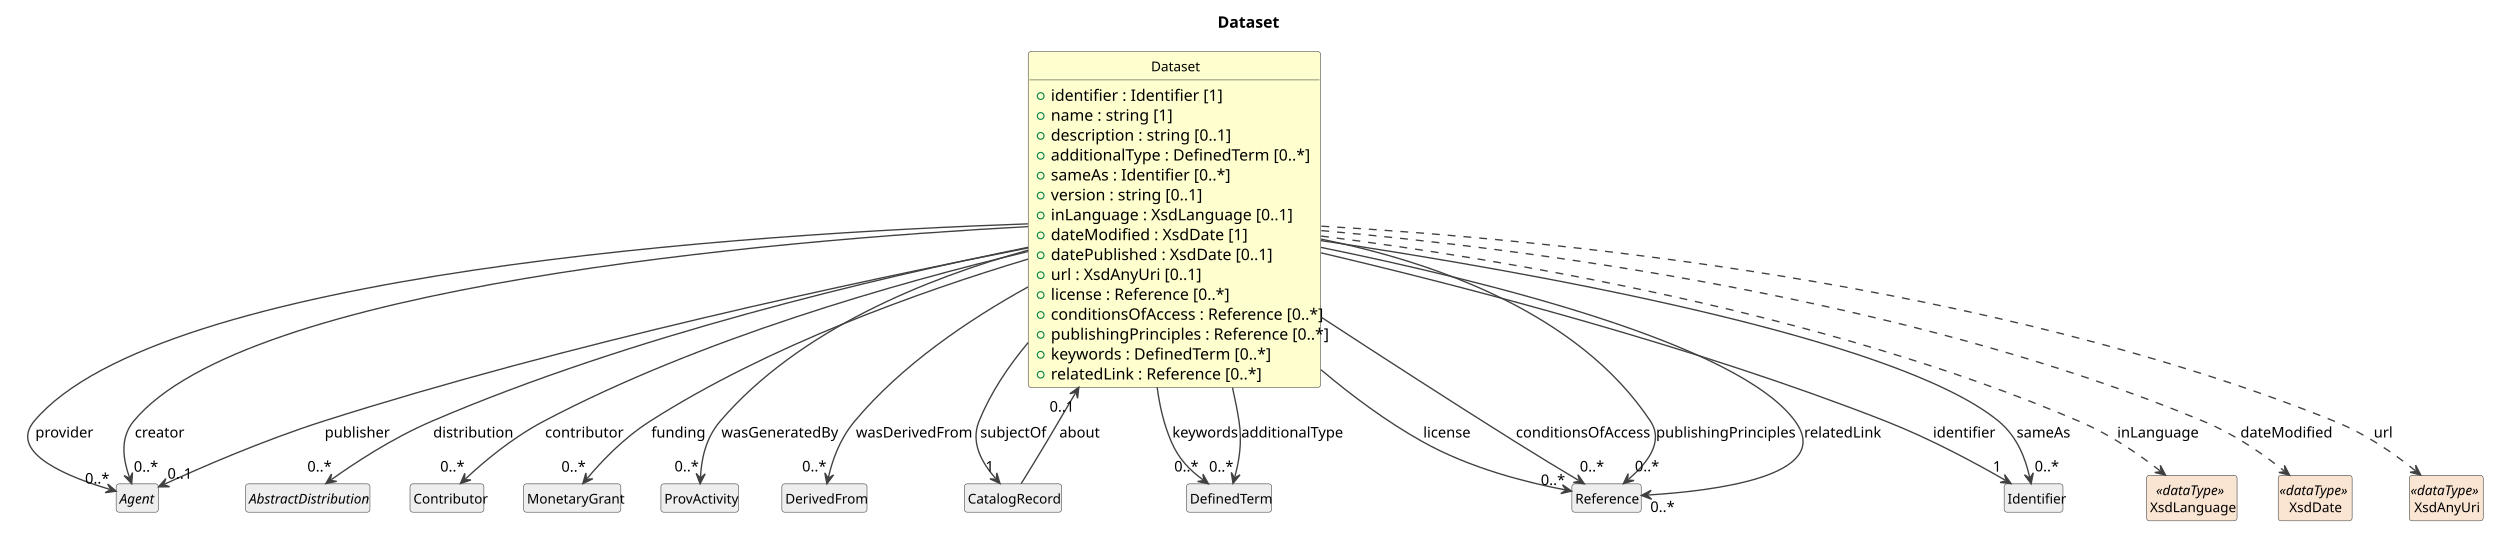
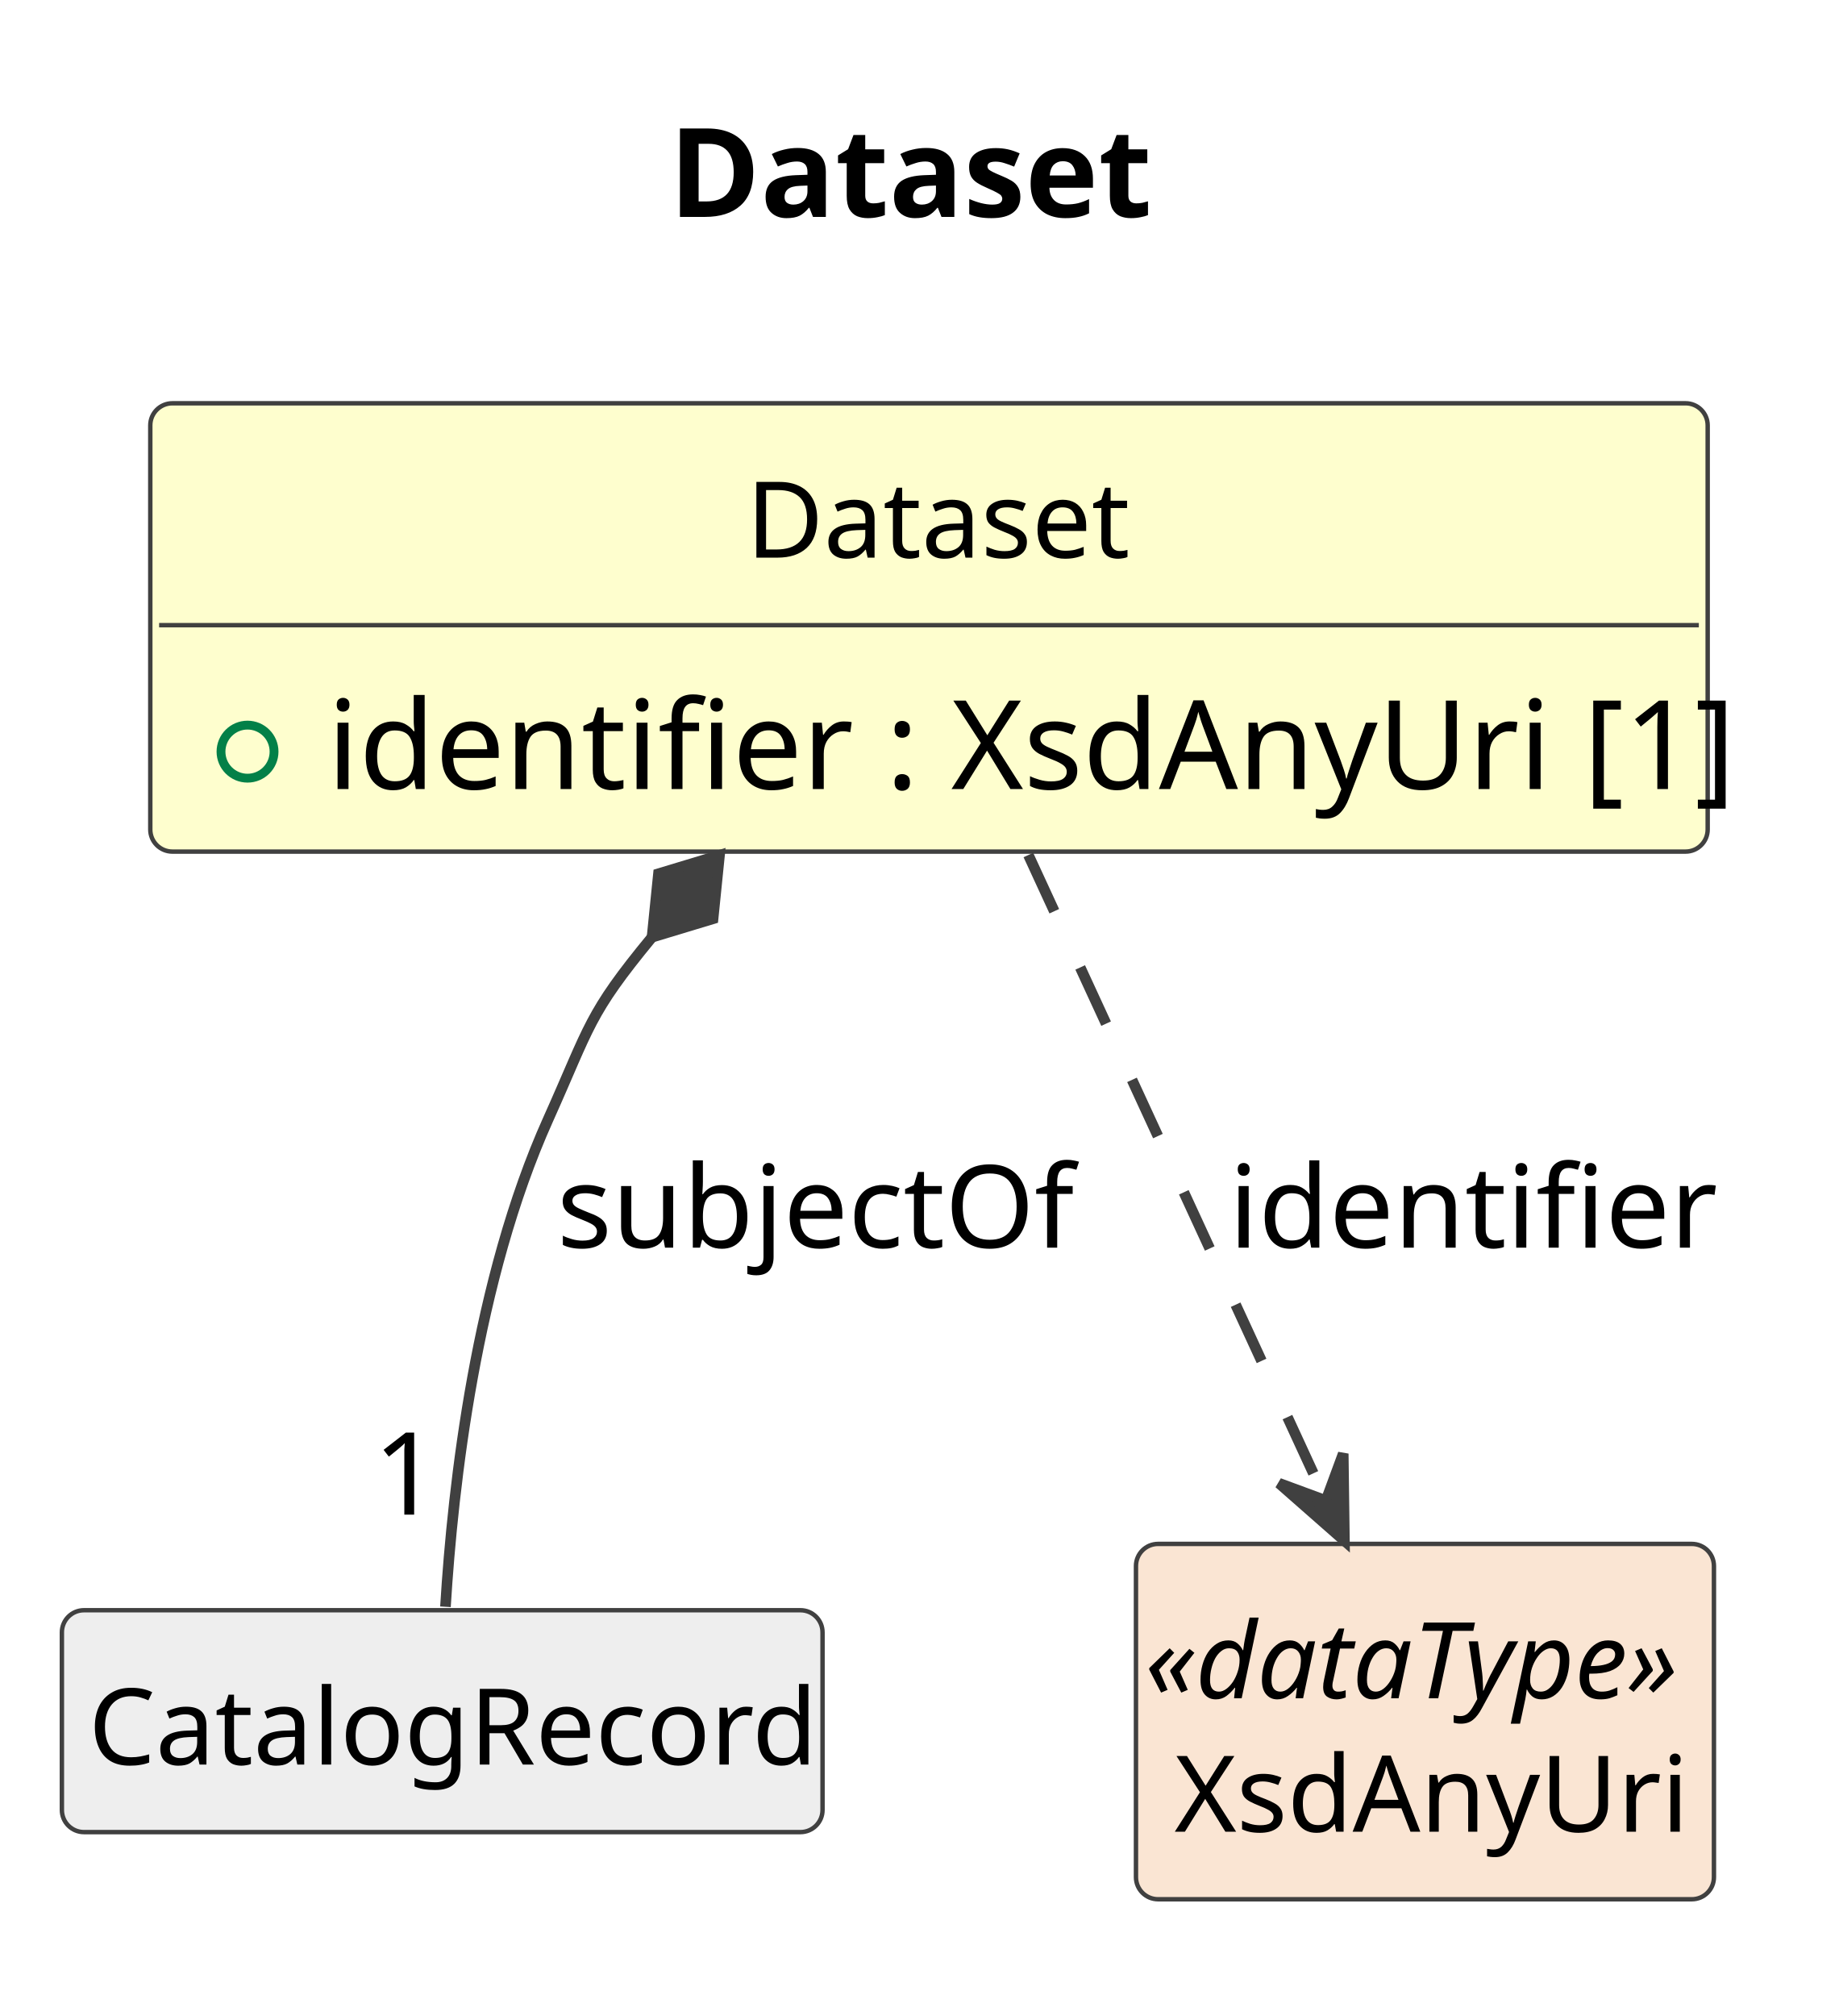
- <svg xmlns="http://www.w3.org/2000/svg" contentStyleType="text/css" data-diagram-type="CLASS" height="474px" preserveAspectRatio="none" style="width:2212px;height:474px;background:#FFFFFF;" version="1.1" viewBox="0 0 2212 474" width="2212px" zoomAndPan="magnify">
+ <svg xmlns="http://www.w3.org/2000/svg" contentStyleType="text/css" data-diagram-type="CLASS" height="228px" preserveAspectRatio="none" style="width:208px;height:228px;background:#FFFFFF;" version="1.1" viewBox="0 0 208 228" width="208px" zoomAndPan="magnify">
  <defs />
  <g>
    <g class="title" data-source-line="1">
-       <text fill="#000000" font-family="sans-serif" font-size="14" font-weight="700" lengthAdjust="spacing" textLength="50.579" x="1077.291" y="24.533">Dataset</text>
+       <text fill="#000000" font-family="sans-serif" font-size="14" font-weight="700" lengthAdjust="spacing" textLength="50.579" x="75.651" y="24.533">Dataset</text>
    </g>
    <g class="entity" data-qualified-name="Dataset" data-source-line="12" id="ent0002">
-       <rect fill="#FEFECE" height="297.234" rx="2.5" ry="2.5" style="stroke:#404040;stroke-width:0.5;" width="258.682" x="909.78" y="45.609" />
-       <text fill="#000000" font-family="sans-serif" font-size="12" lengthAdjust="spacing" textLength="41.355" x="1018.443" y="63.066">Dataset</text>
-       <line style="stroke:#404040;stroke-width:0.5;" x1="910.78" x2="1167.462" y1="70.703" y2="70.703" />
+       <rect fill="#FEFECE" height="50.703" rx="2.5" ry="2.5" style="stroke:#404040;stroke-width:0.5;" width="176.172" x="17" y="45.609" />
+       <text fill="#000000" font-family="sans-serif" font-size="12" lengthAdjust="spacing" textLength="41.355" x="84.408" y="63.066">Dataset</text>
+       <line style="stroke:#404040;stroke-width:0.5;" x1="18" x2="192.172" y1="70.703" y2="70.703" />
      <g data-visibility-modifier="PUBLIC_FIELD">
-         <ellipse cx="920.78" cy="85.008" fill="none" rx="3" ry="3" style="stroke:#038048;stroke-width:1;" />
+         <ellipse cx="28" cy="85.008" fill="none" rx="3" ry="3" style="stroke:#038048;stroke-width:1;" />
      </g>
-       <text fill="#000000" font-family="sans-serif" font-size="14" lengthAdjust="spacing" textLength="137.737" x="929.78" y="89.236">identifier : Identifier [1]</text>
-       <g data-visibility-modifier="PUBLIC_FIELD">
-         <ellipse cx="920.78" cy="102.617" fill="none" rx="3" ry="3" style="stroke:#038048;stroke-width:1;" />
-       </g>
-       <text fill="#000000" font-family="sans-serif" font-size="14" lengthAdjust="spacing" textLength="100.379" x="929.78" y="106.846">name : string [1]</text>
-       <g data-visibility-modifier="PUBLIC_FIELD">
-         <ellipse cx="920.78" cy="120.227" fill="none" rx="3" ry="3" style="stroke:#038048;stroke-width:1;" />
-       </g>
-       <text fill="#000000" font-family="sans-serif" font-size="14" lengthAdjust="spacing" textLength="148.627" x="929.78" y="124.455">description : string [0..1]</text>
-       <g data-visibility-modifier="PUBLIC_FIELD">
-         <ellipse cx="920.78" cy="137.836" fill="none" rx="3" ry="3" style="stroke:#038048;stroke-width:1;" />
-       </g>
-       <text fill="#000000" font-family="sans-serif" font-size="14" lengthAdjust="spacing" textLength="216.33" x="929.78" y="142.065">additionalType : DefinedTerm [0..*]</text>
-       <g data-visibility-modifier="PUBLIC_FIELD">
-         <ellipse cx="920.78" cy="155.445" fill="none" rx="3" ry="3" style="stroke:#038048;stroke-width:1;" />
-       </g>
-       <text fill="#000000" font-family="sans-serif" font-size="14" lengthAdjust="spacing" textLength="148.62" x="929.78" y="159.674">sameAs : Identifier [0..*]</text>
-       <g data-visibility-modifier="PUBLIC_FIELD">
-         <ellipse cx="920.78" cy="173.055" fill="none" rx="3" ry="3" style="stroke:#038048;stroke-width:1;" />
-       </g>
-       <text fill="#000000" font-family="sans-serif" font-size="14" lengthAdjust="spacing" textLength="126.055" x="929.78" y="177.283">version : string [0..1]</text>
-       <g data-visibility-modifier="PUBLIC_FIELD">
-         <ellipse cx="920.78" cy="190.664" fill="none" rx="3" ry="3" style="stroke:#038048;stroke-width:1;" />
-       </g>
-       <text fill="#000000" font-family="sans-serif" font-size="14" lengthAdjust="spacing" textLength="206.288" x="929.78" y="194.893">inLanguage : XsdLanguage [0..1]</text>
-       <g data-visibility-modifier="PUBLIC_FIELD">
-         <ellipse cx="920.78" cy="208.273" fill="none" rx="3" ry="3" style="stroke:#038048;stroke-width:1;" />
-       </g>
-       <text fill="#000000" font-family="sans-serif" font-size="14" lengthAdjust="spacing" textLength="164.985" x="929.78" y="212.502">dateModified : XsdDate [1]</text>
-       <g data-visibility-modifier="PUBLIC_FIELD">
-         <ellipse cx="920.78" cy="225.883" fill="none" rx="3" ry="3" style="stroke:#038048;stroke-width:1;" />
-       </g>
-       <text fill="#000000" font-family="sans-serif" font-size="14" lengthAdjust="spacing" textLength="189.123" x="929.78" y="230.111">datePublished : XsdDate [0..1]</text>
-       <g data-visibility-modifier="PUBLIC_FIELD">
-         <ellipse cx="920.78" cy="243.492" fill="none" rx="3" ry="3" style="stroke:#038048;stroke-width:1;" />
-       </g>
-       <text fill="#000000" font-family="sans-serif" font-size="14" lengthAdjust="spacing" textLength="128.379" x="929.78" y="247.721">url : XsdAnyUri [0..1]</text>
-       <g data-visibility-modifier="PUBLIC_FIELD">
-         <ellipse cx="920.78" cy="261.102" fill="none" rx="3" ry="3" style="stroke:#038048;stroke-width:1;" />
-       </g>
-       <text fill="#000000" font-family="sans-serif" font-size="14" lengthAdjust="spacing" textLength="152.523" x="929.78" y="265.33">license : Reference [0..*]</text>
-       <g data-visibility-modifier="PUBLIC_FIELD">
-         <ellipse cx="920.78" cy="278.711" fill="none" rx="3" ry="3" style="stroke:#038048;stroke-width:1;" />
-       </g>
-       <text fill="#000000" font-family="sans-serif" font-size="14" lengthAdjust="spacing" textLength="231.889" x="929.78" y="282.94">conditionsOfAccess : Reference [0..*]</text>
-       <g data-visibility-modifier="PUBLIC_FIELD">
-         <ellipse cx="920.78" cy="296.32" fill="none" rx="3" ry="3" style="stroke:#038048;stroke-width:1;" />
-       </g>
-       <text fill="#000000" font-family="sans-serif" font-size="14" lengthAdjust="spacing" textLength="232.682" x="929.78" y="300.549">publishingPrinciples : Reference [0..*]</text>
-       <g data-visibility-modifier="PUBLIC_FIELD">
-         <ellipse cx="920.78" cy="313.93" fill="none" rx="3" ry="3" style="stroke:#038048;stroke-width:1;" />
-       </g>
-       <text fill="#000000" font-family="sans-serif" font-size="14" lengthAdjust="spacing" textLength="184.399" x="929.78" y="318.158">keywords : DefinedTerm [0..*]</text>
-       <g data-visibility-modifier="PUBLIC_FIELD">
-         <ellipse cx="920.78" cy="331.539" fill="none" rx="3" ry="3" style="stroke:#038048;stroke-width:1;" />
-       </g>
-       <text fill="#000000" font-family="sans-serif" font-size="14" lengthAdjust="spacing" textLength="177.434" x="929.78" y="335.768">relatedLink : Reference [0..*]</text>
+       <text fill="#000000" font-family="sans-serif" font-size="14" lengthAdjust="spacing" textLength="150.172" x="37" y="89.236">identifier : XsdAnyUri [1]</text>
    </g>
-     <g class="entity" data-qualified-name="Agent" data-source-line="29" id="ent0003">
-       <rect fill="#EEEEEE" height="25.094" rx="2.5" ry="2.5" style="stroke:#404040;stroke-width:0.5;" width="37.359" x="102.78" y="428.109" />
-       <text fill="#000000" font-family="sans-serif" font-size="12" font-style="italic" lengthAdjust="spacing" textLength="31.359" x="105.78" y="445.566">Agent</text>
+     <g class="entity" data-qualified-name="CatalogRecord" data-source-line="15" id="ent0003">
+       <rect fill="#EEEEEE" height="25.094" rx="2.5" ry="2.5" style="stroke:#404040;stroke-width:0.5;" width="86.045" x="7" y="182.109" />
+       <text fill="#000000" font-family="sans-serif" font-size="12" lengthAdjust="spacing" textLength="80.045" x="10" y="199.566">CatalogRecord</text>
    </g>
-     <g class="entity" data-qualified-name="AbstractDistribution" data-source-line="31" id="ent0005">
-       <rect fill="#EEEEEE" height="25.094" rx="2.5" ry="2.5" style="stroke:#404040;stroke-width:0.5;" width="110.039" x="217.28" y="428.109" />
-       <text fill="#000000" font-family="sans-serif" font-size="12" font-style="italic" lengthAdjust="spacing" textLength="104.039" x="220.28" y="445.566">AbstractDistribution</text>
+     <g class="entity" data-qualified-name="XsdAnyUri" data-source-line="17" id="ent0005">
+       <rect fill="#FAE5D3" height="40.188" rx="2.5" ry="2.5" style="stroke:#404040;stroke-width:0.5;" width="65.381" x="128.5" y="174.609" />
+       <text fill="#000000" font-family="sans-serif" font-size="12" font-style="italic" lengthAdjust="spacing" textLength="63.381" x="129.5" y="192.066">«dataType»</text>
+       <text fill="#000000" font-family="sans-serif" font-size="12" lengthAdjust="spacing" textLength="56.684" x="132.849" y="207.16">XsdAnyUri</text>
    </g>
-     <g class="entity" data-qualified-name="Contributor" data-source-line="34" id="ent0008">
-       <rect fill="#EEEEEE" height="25.094" rx="2.5" ry="2.5" style="stroke:#404040;stroke-width:0.5;" width="65.361" x="362.78" y="428.109" />
-       <text fill="#000000" font-family="sans-serif" font-size="12" lengthAdjust="spacing" textLength="59.361" x="365.78" y="445.566">Contributor</text>
+     <g class="link" data-entity-1="ent0002" data-entity-2="ent0003" data-link-type="composition" data-source-line="16" id="lnk4">
+       <path codeLine="16" d="M73.759,105.99 C66.499,114.8 66.79,115.949 62,126.609 C53.86,144.719 51.23,167.909 50.39,181.719" fill="none" id="Dataset-backto-CatalogRecord" style="stroke:#404040;stroke-width:1.2;" />
+       <polygon fill="#404040" points="81.39,96.729,74.487,98.816,73.759,105.99,80.661,103.904,81.39,96.729" style="stroke:#404040;stroke-width:1.2;" />
+       <text fill="#000000" font-family="sans-serif" font-size="13" lengthAdjust="spacing" textLength="54.914" x="63" y="141.105">subjectOf</text>
+       <text fill="#000000" font-family="sans-serif" font-size="13" lengthAdjust="spacing" textLength="7.23" x="42.24" y="171.299">1</text>
    </g>
-     <g class="entity" data-qualified-name="MonetaryGrant" data-source-line="37" id="ent0011">
-       <rect fill="#EEEEEE" height="25.094" rx="2.5" ry="2.5" style="stroke:#404040;stroke-width:0.5;" width="86.033" x="463.28" y="428.109" />
-       <text fill="#000000" font-family="sans-serif" font-size="12" lengthAdjust="spacing" textLength="80.033" x="466.28" y="445.566">MonetaryGrant</text>
-     </g>
-     <g class="entity" data-qualified-name="ProvActivity" data-source-line="39" id="ent0013">
-       <rect fill="#EEEEEE" height="25.094" rx="2.5" ry="2.5" style="stroke:#404040;stroke-width:0.5;" width="68.678" x="584.78" y="428.109" />
-       <text fill="#000000" font-family="sans-serif" font-size="12" lengthAdjust="spacing" textLength="62.678" x="587.78" y="445.566">ProvActivity</text>
-     </g>
-     <g class="entity" data-qualified-name="DerivedFrom" data-source-line="41" id="ent0015">
-       <rect fill="#EEEEEE" height="25.094" rx="2.5" ry="2.5" style="stroke:#404040;stroke-width:0.5;" width="75.346" x="691.78" y="428.109" />
-       <text fill="#000000" font-family="sans-serif" font-size="12" lengthAdjust="spacing" textLength="69.346" x="694.78" y="445.566">DerivedFrom</text>
-     </g>
-     <g class="entity" data-qualified-name="CatalogRecord" data-source-line="43" id="ent0017">
-       <rect fill="#EEEEEE" height="25.094" rx="2.5" ry="2.5" style="stroke:#404040;stroke-width:0.5;" width="86.045" x="853.28" y="428.109" />
-       <text fill="#000000" font-family="sans-serif" font-size="12" lengthAdjust="spacing" textLength="80.045" x="856.28" y="445.566">CatalogRecord</text>
-     </g>
-     <g class="entity" data-qualified-name="DefinedTerm" data-source-line="45" id="ent0019">
-       <rect fill="#EEEEEE" height="25.094" rx="2.5" ry="2.5" style="stroke:#404040;stroke-width:0.5;" width="75.357" x="1049.78" y="428.109" />
-       <text fill="#000000" font-family="sans-serif" font-size="12" lengthAdjust="spacing" textLength="69.357" x="1052.78" y="445.566">DefinedTerm</text>
-     </g>
-     <g class="entity" data-qualified-name="Reference" data-source-line="47" id="ent0021">
-       <rect fill="#EEEEEE" height="25.094" rx="2.5" ry="2.5" style="stroke:#404040;stroke-width:0.5;" width="61.365" x="1390.78" y="428.109" />
-       <text fill="#000000" font-family="sans-serif" font-size="12" lengthAdjust="spacing" textLength="55.365" x="1393.78" y="445.566">Reference</text>
-     </g>
-     <g class="entity" data-qualified-name="Identifier" data-source-line="50" id="ent0024">
-       <rect fill="#EEEEEE" height="25.094" rx="2.5" ry="2.5" style="stroke:#404040;stroke-width:0.5;" width="52.025" x="1773.28" y="428.109" />
-       <text fill="#000000" font-family="sans-serif" font-size="12" lengthAdjust="spacing" textLength="46.025" x="1776.28" y="445.566">Identifier</text>
-     </g>
-     <g class="entity" data-qualified-name="XsdLanguage" data-source-line="54" id="ent0028">
-       <rect fill="#FAE5D3" height="40.188" rx="2.5" ry="2.5" style="stroke:#404040;stroke-width:0.5;" width="80.068" x="1899.28" y="420.609" />
-       <text fill="#000000" font-family="sans-serif" font-size="12" font-style="italic" lengthAdjust="spacing" textLength="63.381" x="1907.624" y="438.066">«dataType»</text>
-       <text fill="#000000" font-family="sans-serif" font-size="12" lengthAdjust="spacing" textLength="74.068" x="1902.28" y="453.16">XsdLanguage</text>
-     </g>
-     <g class="entity" data-qualified-name="XsdDate" data-source-line="56" id="ent0030">
-       <rect fill="#FAE5D3" height="40.188" rx="2.5" ry="2.5" style="stroke:#404040;stroke-width:0.5;" width="65.381" x="2015.78" y="420.609" />
-       <text fill="#000000" font-family="sans-serif" font-size="12" font-style="italic" lengthAdjust="spacing" textLength="63.381" x="2016.78" y="438.066">«dataType»</text>
-       <text fill="#000000" font-family="sans-serif" font-size="12" lengthAdjust="spacing" textLength="46.025" x="2025.458" y="453.16">XsdDate</text>
-     </g>
-     <g class="entity" data-qualified-name="XsdAnyUri" data-source-line="58" id="ent0032">
-       <rect fill="#FAE5D3" height="40.188" rx="2.5" ry="2.5" style="stroke:#404040;stroke-width:0.5;" width="65.381" x="2131.78" y="420.609" />
-       <text fill="#000000" font-family="sans-serif" font-size="12" font-style="italic" lengthAdjust="spacing" textLength="63.381" x="2132.78" y="438.066">«dataType»</text>
-       <text fill="#000000" font-family="sans-serif" font-size="12" lengthAdjust="spacing" textLength="56.684" x="2136.129" y="453.16">XsdAnyUri</text>
-     </g>
-     <g class="link" data-entity-1="ent0002" data-entity-2="ent0003" data-link-type="dependency" data-source-line="30" id="lnk4">
-       <path codeLine="30" d="M909.44,198.069 C662.79,206.709 141.13,240.549 30.28,372.609 C6,401.539 63.937,423.137 97.026,432.927" fill="none" id="Dataset-to-Agent" style="stroke:#404040;stroke-width:1.2;" />
-       <polygon fill="#404040" points="102.78,434.629,95.285,428.24,97.985,433.211,93.015,435.912,102.78,434.629" style="stroke:#404040;stroke-width:1.2;" />
-       <text fill="#000000" font-family="sans-serif" font-size="13" lengthAdjust="spacing" textLength="46.966" x="31.28" y="387.104">provider</text>
-       <text fill="#000000" font-family="sans-serif" font-size="13" lengthAdjust="spacing" textLength="19.513" x="75.228" y="427.883">0..*</text>
-     </g>
-     <g class="link" data-entity-1="ent0002" data-entity-2="ent0003" data-link-type="dependency" data-source-line="33" id="lnk7">
-       <path codeLine="33" d="M909.55,200.489 C680.03,213.009 217.16,252.849 118.28,372.609 C105.46,388.139 109.336,407.62 114.506,422.291" fill="none" id="Dataset-to-Agent-1" style="stroke:#404040;stroke-width:1.2;" />
-       <polygon fill="#404040" points="116.5,427.949,117.281,418.132,114.838,423.234,109.736,420.791,116.5,427.949" style="stroke:#404040;stroke-width:1.2;" />
-       <text fill="#000000" font-family="sans-serif" font-size="13" lengthAdjust="spacing" textLength="40.46" x="119.28" y="387.104">creator</text>
-       <text fill="#000000" font-family="sans-serif" font-size="13" lengthAdjust="spacing" textLength="19.513" x="118.389" y="417.36">0..*</text>
-     </g>
-     <g class="link" data-entity-1="ent0002" data-entity-2="ent0003" data-link-type="dependency" data-source-line="36" id="lnk10">
-       <path codeLine="36" d="M909.73,219.319 C758.37,249.049 501.27,304.069 286.28,372.609 C232.08,389.889 176.008,414.446 145.688,428.296" fill="none" id="Dataset-to-Agent-2" style="stroke:#404040;stroke-width:1.2;" />
-       <polygon fill="#404040" points="140.23,430.789,150.078,430.688,144.778,428.712,146.754,423.411,140.23,430.789" style="stroke:#404040;stroke-width:1.2;" />
-       <text fill="#000000" font-family="sans-serif" font-size="13" lengthAdjust="spacing" textLength="52.755" x="287.28" y="387.104">publisher</text>
-       <text fill="#000000" font-family="sans-serif" font-size="13" lengthAdjust="spacing" textLength="21.684" x="148.188" y="423.53">0..1</text>
-     </g>
-     <g class="link" data-entity-1="ent0002" data-entity-2="ent0005" data-link-type="dependency" data-source-line="32" id="lnk6">
-       <path codeLine="32" d="M909.73,218.789 C774.54,246.079 558.17,297.109 382.28,372.609 C346.73,387.869 313.888,409.62 293.148,424.38" fill="none" id="Dataset-to-AbstractDistribution" style="stroke:#404040;stroke-width:1.2;" />
-       <polygon fill="#404040" points="288.26,427.859,297.912,425.9,292.334,424.96,293.273,419.382,288.26,427.859" style="stroke:#404040;stroke-width:1.2;" />
-       <text fill="#000000" font-family="sans-serif" font-size="13" lengthAdjust="spacing" textLength="62.867" x="383.28" y="387.104">distribution</text>
-       <text fill="#000000" font-family="sans-serif" font-size="13" lengthAdjust="spacing" textLength="19.513" x="271.905" y="417.235">0..*</text>
-     </g>
-     <g class="link" data-entity-1="ent0002" data-entity-2="ent0008" data-link-type="dependency" data-source-line="35" id="lnk9">
-       <path codeLine="35" d="M909.52,222.569 C793.02,250.389 619.56,299.749 481.28,372.609 C452.31,387.869 427.607,409.006 411.787,423.766" fill="none" id="Dataset-to-Contributor" style="stroke:#404040;stroke-width:1.2;" />
-       <polygon fill="#404040" points="407.4,427.859,416.709,424.644,411.056,424.448,411.252,418.795,407.4,427.859" style="stroke:#404040;stroke-width:1.2;" />
-       <text fill="#000000" font-family="sans-serif" font-size="13" lengthAdjust="spacing" textLength="61.42" x="482.28" y="387.104">contributor</text>
-       <text fill="#000000" font-family="sans-serif" font-size="13" lengthAdjust="spacing" textLength="19.513" x="389.461" y="417.235">0..*</text>
-     </g>
-     <g class="link" data-entity-1="ent0002" data-entity-2="ent0011" data-link-type="dependency" data-source-line="38" id="lnk12">
-       <path codeLine="38" d="M909.66,229.239 C812.77,258.319 679.61,306.029 575.28,372.609 C550.93,388.149 531.839,408.685 519.519,423.355" fill="none" id="Dataset-to-MonetaryGrant" style="stroke:#404040;stroke-width:1.2;" />
-       <polygon fill="#404040" points="515.66,427.949,524.511,423.63,518.875,424.12,518.385,418.485,515.66,427.949" style="stroke:#404040;stroke-width:1.2;" />
-       <text fill="#000000" font-family="sans-serif" font-size="13" lengthAdjust="spacing" textLength="42.65" x="576.28" y="387.104">funding</text>
-       <text fill="#000000" font-family="sans-serif" font-size="13" lengthAdjust="spacing" textLength="19.513" x="496.707" y="417.36">0..*</text>
-     </g>
-     <g class="link" data-entity-1="ent0002" data-entity-2="ent0013" data-link-type="dependency" data-source-line="40" id="lnk14">
-       <path codeLine="40" d="M909.76,221.339 C820.92,245.879 706.92,291.379 637.28,372.609 C623.72,388.429 620.607,407.479 619.787,422.049" fill="none" id="Dataset-to-ProvActivity" style="stroke:#404040;stroke-width:1.2;" />
-       <polygon fill="#404040" points="619.45,428.039,623.949,419.278,619.731,423.047,615.962,418.829,619.45,428.039" style="stroke:#404040;stroke-width:1.2;" />
-       <text fill="#000000" font-family="sans-serif" font-size="13" lengthAdjust="spacing" textLength="99.722" x="638.28" y="387.104">wasGeneratedBy</text>
-       <text fill="#000000" font-family="sans-serif" font-size="13" lengthAdjust="spacing" textLength="19.513" x="596.774" y="417.103">0..*</text>
-     </g>
-     <g class="link" data-entity-1="ent0002" data-entity-2="ent0015" data-link-type="dependency" data-source-line="42" id="lnk16">
-       <path codeLine="42" d="M909.52,253.919 C856.29,283.309 797.6,323.239 756.28,372.609 C742.44,389.149 736.39,407.87 733,422.21" fill="none" id="Dataset-to-DerivedFrom" style="stroke:#404040;stroke-width:1.2;" />
-       <polygon fill="#404040" points="731.62,428.049,737.583,420.211,732.77,423.183,729.798,418.37,731.62,428.049" style="stroke:#404040;stroke-width:1.2;" />
-       <text fill="#000000" font-family="sans-serif" font-size="13" lengthAdjust="spacing" textLength="98.243" x="757.28" y="387.104">wasDerivedFrom</text>
-       <text fill="#000000" font-family="sans-serif" font-size="13" lengthAdjust="spacing" textLength="19.513" x="709.701" y="417.117">0..*</text>
-     </g>
-     <g class="link" data-entity-1="ent0002" data-entity-2="ent0017" data-link-type="dependency" data-source-line="44" id="lnk18">
-       <path codeLine="44" d="M909.76,303.079 C892.03,324.179 876.45,347.599 866.28,372.609 C858.31,392.209 869.362,410.024 880.882,423.324" fill="none" id="Dataset-to-CatalogRecord" style="stroke:#404040;stroke-width:1.2;" />
-       <polygon fill="#404040" points="884.81,427.859,881.941,418.438,881.536,424.08,875.894,423.675,884.81,427.859" style="stroke:#404040;stroke-width:1.2;" />
-       <text fill="#000000" font-family="sans-serif" font-size="13" lengthAdjust="spacing" textLength="54.914" x="867.28" y="387.104">subjectOf</text>
-       <text fill="#000000" font-family="sans-serif" font-size="13" lengthAdjust="spacing" textLength="7.23" x="871.952" y="417.235">1</text>
-     </g>
-     <g class="link" data-entity-1="ent0017" data-entity-2="ent0002" data-link-type="dependency" data-source-line="49" id="lnk23">
-       <path codeLine="49" d="M903.52,427.979 C909.65,418.079 918.63,403.469 926.28,390.609 C935.5,375.109 942.033,364.05 951.503,347.84" fill="none" id="CatalogRecord-to-Dataset" style="stroke:#404040;stroke-width:1.2;" />
-       <polygon fill="#404040" points="954.53,342.659,946.536,348.413,952.008,346.977,953.444,352.448,954.53,342.659" style="stroke:#404040;stroke-width:1.2;" />
-       <text fill="#000000" font-family="sans-serif" font-size="13" lengthAdjust="spacing" textLength="32.532" x="937.28" y="387.104">about</text>
-       <text fill="#000000" font-family="sans-serif" font-size="13" lengthAdjust="spacing" textLength="21.684" x="928.644" y="364.23">0..1</text>
-     </g>
-     <g class="link" data-entity-1="ent0002" data-entity-2="ent0019" data-link-type="dependency" data-source-line="46" id="lnk20">
-       <path codeLine="46" d="M1023.88,342.619 C1025.97,359.209 1029.86,375.539 1036.28,390.609 C1042.97,406.309 1052.596,415.855 1064.416,424.545" fill="none" id="Dataset-to-DefinedTerm" style="stroke:#404040;stroke-width:1.2;" />
-       <polygon fill="#404040" points="1069.25,428.099,1064.368,419.546,1065.222,425.138,1059.629,425.991,1069.25,428.099" style="stroke:#404040;stroke-width:1.2;" />
-       <text fill="#000000" font-family="sans-serif" font-size="13" lengthAdjust="spacing" textLength="54.907" x="1037.28" y="387.104">keywords</text>
-       <text fill="#000000" font-family="sans-serif" font-size="13" lengthAdjust="spacing" textLength="19.513" x="1038.926" y="417.187">0..*</text>
-     </g>
-     <g class="link" data-entity-1="ent0002" data-entity-2="ent0019" data-link-type="dependency" data-source-line="52" id="lnk26">
-       <path codeLine="52" d="M1090.49,342.949 C1092.78,352.909 1094.75,362.859 1096.28,372.609 C1099.3,391.859 1096.204,408.532 1092.534,421.942" fill="none" id="Dataset-to-DefinedTerm-1" style="stroke:#404040;stroke-width:1.2;" />
-       <polygon fill="#404040" points="1090.95,427.729,1097.184,420.104,1092.27,422.907,1089.468,417.993,1090.95,427.729" style="stroke:#404040;stroke-width:1.2;" />
-       <text fill="#000000" font-family="sans-serif" font-size="13" lengthAdjust="spacing" textLength="84.557" x="1098.28" y="387.104">additionalType</text>
-       <text fill="#000000" font-family="sans-serif" font-size="13" lengthAdjust="spacing" textLength="19.513" x="1069.757" y="417.313">0..*</text>
-     </g>
-     <g class="link" data-entity-1="ent0002" data-entity-2="ent0021" data-link-type="dependency" data-source-line="48" id="lnk22">
-       <path codeLine="48" d="M1168.81,327.149 C1196.67,350.669 1227.15,373.179 1258.28,390.609 C1300.95,414.499 1350.688,426.844 1384.678,433.394" fill="none" id="Dataset-to-Reference" style="stroke:#404040;stroke-width:1.2;" />
-       <polygon fill="#404040" points="1390.57,434.529,1382.489,428.899,1385.66,433.583,1380.976,436.754,1390.57,434.529" style="stroke:#404040;stroke-width:1.2;" />
-       <text fill="#000000" font-family="sans-serif" font-size="13" lengthAdjust="spacing" textLength="40.466" x="1259.28" y="387.104">license</text>
-       <text fill="#000000" font-family="sans-serif" font-size="13" lengthAdjust="spacing" textLength="19.513" x="1363.292" y="429.147">0..*</text>
-     </g>
-     <g class="link" data-entity-1="ent0002" data-entity-2="ent0021" data-link-type="dependency" data-source-line="60" id="lnk34">
-       <path codeLine="60" d="M1169.08,280.709 C1221.94,315.229 1283.79,355.189 1340.28,390.609 C1361.17,403.709 1380.236,415.207 1396.707,425.027" fill="none" id="Dataset-to-Reference-1" style="stroke:#404040;stroke-width:1.2;" />
-       <polygon fill="#404040" points="1401.86,428.099,1396.178,420.055,1397.565,425.539,1392.081,426.926,1401.86,428.099" style="stroke:#404040;stroke-width:1.2;" />
-       <text fill="#000000" font-family="sans-serif" font-size="13" lengthAdjust="spacing" textLength="114.163" x="1341.28" y="387.104">conditionsOfAccess</text>
-       <text fill="#000000" font-family="sans-serif" font-size="13" lengthAdjust="spacing" textLength="19.513" x="1397.798" y="417.187">0..*</text>
-     </g>
-     <g class="link" data-entity-1="ent0002" data-entity-2="ent0021" data-link-type="dependency" data-source-line="61" id="lnk35">
-       <path codeLine="61" d="M1168.94,211.559 C1267.22,231.579 1395.97,275.699 1460.28,372.609 C1472.78,391.449 1456.622,410.499 1440.912,424.059" fill="none" id="Dataset-to-Reference-2" style="stroke:#404040;stroke-width:1.2;" />
-       <polygon fill="#404040" points="1436.37,427.979,1445.797,425.127,1440.155,424.712,1440.569,419.071,1436.37,427.979" style="stroke:#404040;stroke-width:1.2;" />
-       <text fill="#000000" font-family="sans-serif" font-size="13" lengthAdjust="spacing" textLength="114.899" x="1465.28" y="387.104">publishingPrinciples</text>
-       <text fill="#000000" font-family="sans-serif" font-size="13" lengthAdjust="spacing" textLength="19.513" x="1446.544" y="417.018">0..*</text>
-     </g>
-     <g class="link" data-entity-1="ent0002" data-entity-2="ent0021" data-link-type="dependency" data-source-line="62" id="lnk36">
-       <path codeLine="62" d="M1168.82,218.899 C1314.84,248.649 1538.44,304.119 1588.28,372.609 C1623.94,421.609 1515.639,434.451 1458.189,437.981" fill="none" id="Dataset-to-Reference-3" style="stroke:#404040;stroke-width:1.2;" />
-       <polygon fill="#404040" points="1452.2,438.349,1461.428,441.79,1457.191,438.043,1460.938,433.805,1452.2,438.349" style="stroke:#404040;stroke-width:1.2;" />
-       <text fill="#000000" font-family="sans-serif" font-size="13" lengthAdjust="spacing" textLength="63.597" x="1596.28" y="387.104">relatedLink</text>
-       <text fill="#000000" font-family="sans-serif" font-size="13" lengthAdjust="spacing" textLength="19.513" x="1460.172" y="453">0..*</text>
-     </g>
-     <g class="link" data-entity-1="ent0002" data-entity-2="ent0024" data-link-type="dependency" data-source-line="51" id="lnk25">
-       <path codeLine="51" d="M1168.82,223.719 C1297.73,254.039 1500.07,306.609 1668.28,372.609 C1709.18,388.659 1749.061,410.395 1774.241,424.895" fill="none" id="Dataset-to-Identifier" style="stroke:#404040;stroke-width:1.2;" />
-       <polygon fill="#404040" points="1779.44,427.889,1773.637,419.932,1775.107,425.394,1769.645,426.865,1779.44,427.889" style="stroke:#404040;stroke-width:1.2;" />
-       <text fill="#000000" font-family="sans-serif" font-size="13" lengthAdjust="spacing" textLength="49.137" x="1710.28" y="387.104">identifier</text>
-       <text fill="#000000" font-family="sans-serif" font-size="13" lengthAdjust="spacing" textLength="7.23" x="1763.29" y="417.277">1</text>
-     </g>
-     <g class="link" data-entity-1="ent0002" data-entity-2="ent0024" data-link-type="dependency" data-source-line="53" id="lnk27">
-       <path codeLine="53" d="M1168.79,212.889 C1352.76,240.409 1677.54,297.999 1768.28,372.609 C1785.61,386.849 1792.407,407.077 1795.817,422.157" fill="none" id="Dataset-to-Identifier-1" style="stroke:#404040;stroke-width:1.2;" />
-       <polygon fill="#404040" points="1797.14,428.009,1799.056,418.349,1796.037,423.132,1791.254,420.113,1797.14,428.009" style="stroke:#404040;stroke-width:1.2;" />
-       <text fill="#000000" font-family="sans-serif" font-size="13" lengthAdjust="spacing" textLength="46.96" x="1784.28" y="387.104">sameAs</text>
-       <text fill="#000000" font-family="sans-serif" font-size="13" lengthAdjust="spacing" textLength="19.513" x="1800.276" y="417.06">0..*</text>
-     </g>
-     <g class="link" data-entity-1="ent0002" data-entity-2="ent0028" data-link-type="dependency" data-source-line="55" id="lnk29">
-       <path codeLine="55" d="M1168.84,208.849 C1330.93,229.379 1614.48,276.419 1839.28,372.609 C1867.72,384.779 1891.968,401.58 1911.359,416.7" fill="none" id="Dataset-to-XsdLanguage" style="stroke:#404040;stroke-width:1.2;stroke-dasharray:7,7;" />
-       <polygon fill="#404040" points="1916.09,420.389,1911.452,411.701,1912.147,417.315,1906.533,418.009,1916.09,420.389" style="stroke:#404040;stroke-width:1.2;" />
-       <text fill="#000000" font-family="sans-serif" font-size="13" lengthAdjust="spacing" textLength="67.958" x="1873.28" y="387.104">inLanguage</text>
-     </g>
-     <g class="link" data-entity-1="ent0002" data-entity-2="ent0030" data-link-type="dependency" data-source-line="57" id="lnk31">
-       <path codeLine="57" d="M1169.08,204.019 C1349.99,220.049 1685.44,262.979 1949.28,372.609 C1977.84,384.479 2002.001,401.486 2021.131,416.756" fill="none" id="Dataset-to-XsdDate" style="stroke:#404040;stroke-width:1.2;stroke-dasharray:7,7;" />
-       <polygon fill="#404040" points="2025.82,420.499,2021.282,411.759,2021.912,417.38,2016.291,418.011,2025.82,420.499" style="stroke:#404040;stroke-width:1.2;" />
-       <text fill="#000000" font-family="sans-serif" font-size="13" lengthAdjust="spacing" textLength="74.439" x="1982.28" y="387.104">dateModified</text>
-     </g>
-     <g class="link" data-entity-1="ent0002" data-entity-2="ent0032" data-link-type="dependency" data-source-line="59" id="lnk33">
-       <path codeLine="59" d="M1169.18,200.129 C1368.69,211.639 1759.5,249.369 2065.28,372.609 C2093.96,384.169 2118.117,401.207 2137.206,416.577" fill="none" id="Dataset-to-XsdAnyUri" style="stroke:#404040;stroke-width:1.2;stroke-dasharray:7,7;" />
-       <polygon fill="#404040" points="2141.88,420.339,2137.378,411.579,2137.985,417.204,2132.361,417.811,2141.88,420.339" style="stroke:#404040;stroke-width:1.2;" />
-       <text fill="#000000" font-family="sans-serif" font-size="13" lengthAdjust="spacing" textLength="14.447" x="2100.28" y="387.104">url</text>
+     <g class="link" data-entity-1="ent0002" data-entity-2="ent0005" data-link-type="dependency" data-source-line="18" id="lnk6">
+       <path codeLine="18" d="M116.33,96.699 C126.88,119.579 139.879,147.77 149.569,168.8" fill="none" id="Dataset-to-XsdAnyUri" style="stroke:#404040;stroke-width:1.2;stroke-dasharray:7,7;" />
+       <polygon fill="#404040" points="152.08,174.249,151.947,164.401,149.988,169.708,144.681,167.749,152.08,174.249" style="stroke:#404040;stroke-width:1.2;" />
+       <text fill="#000000" font-family="sans-serif" font-size="13" lengthAdjust="spacing" textLength="49.137" x="139" y="141.105">identifier</text>
    </g>
  </g>
</svg>
